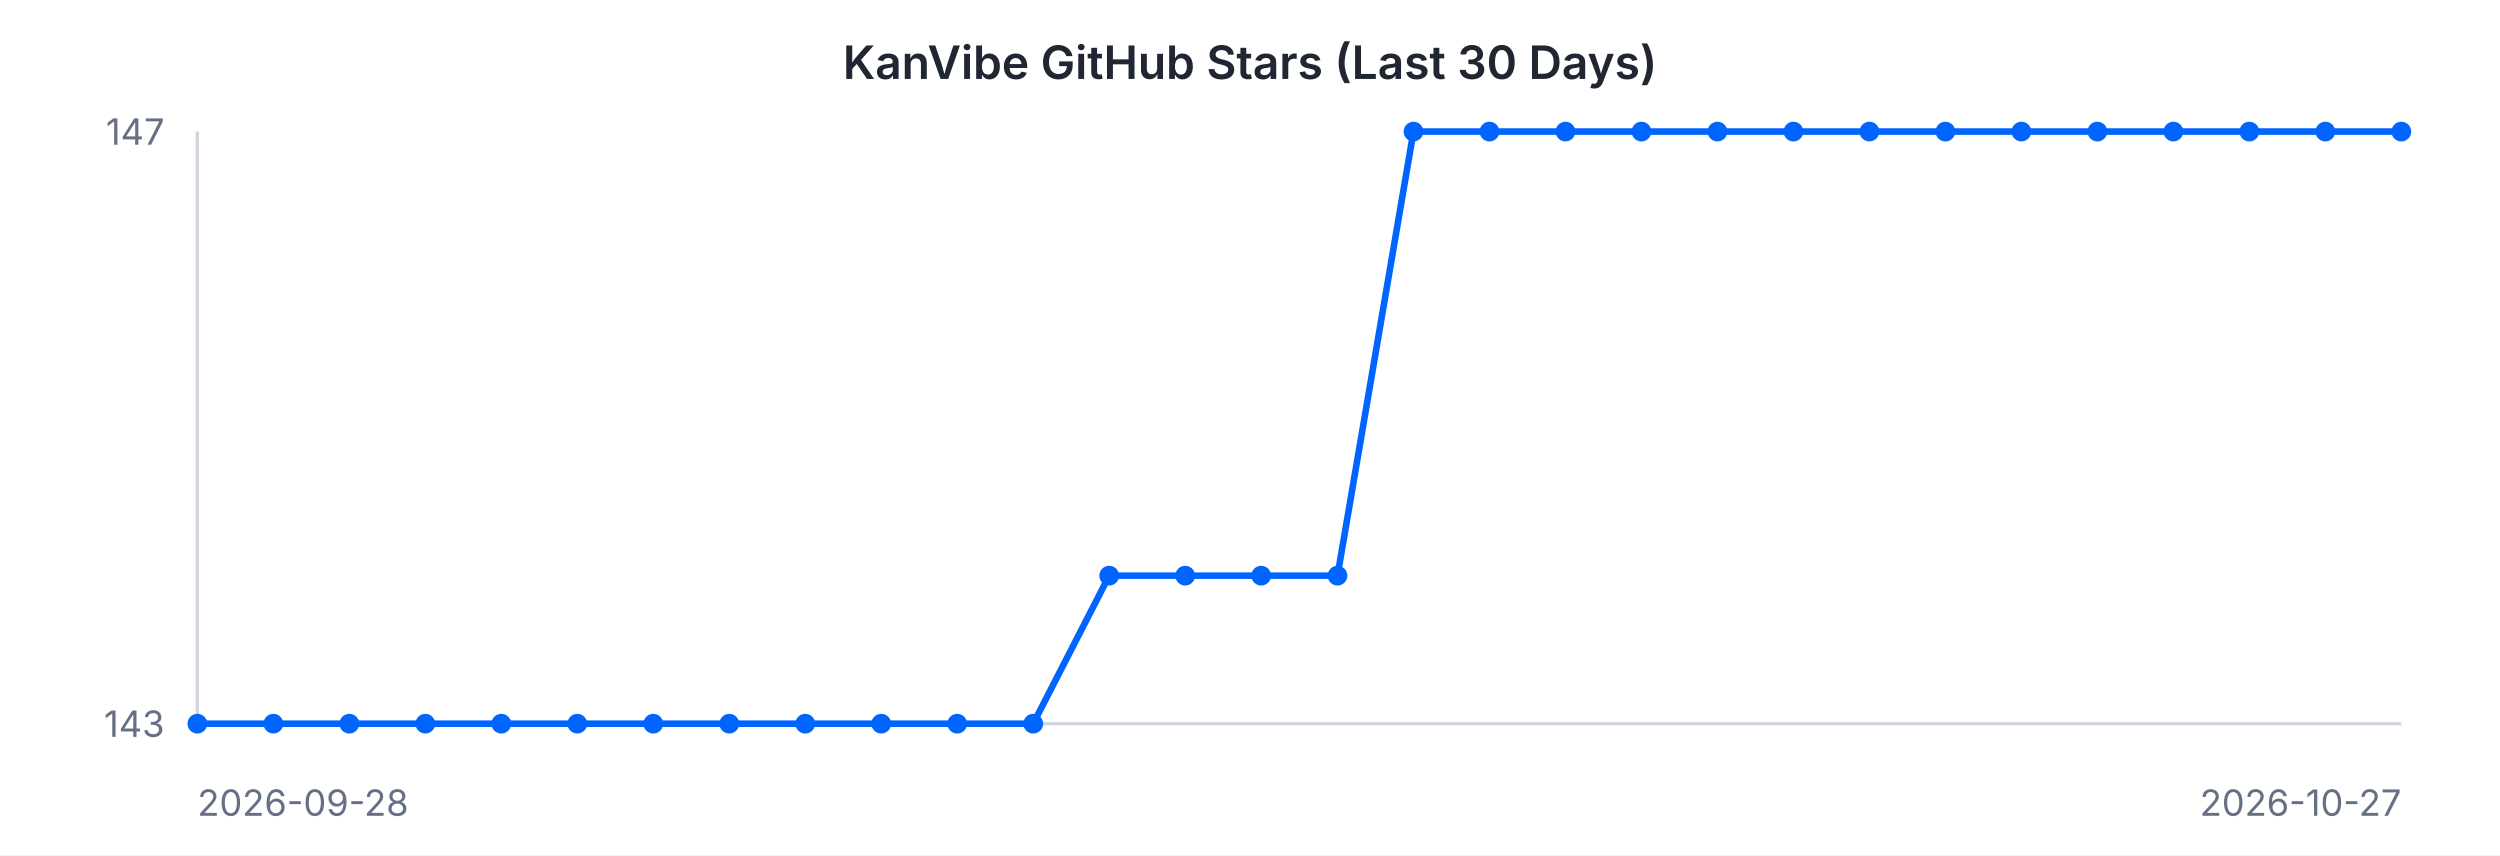
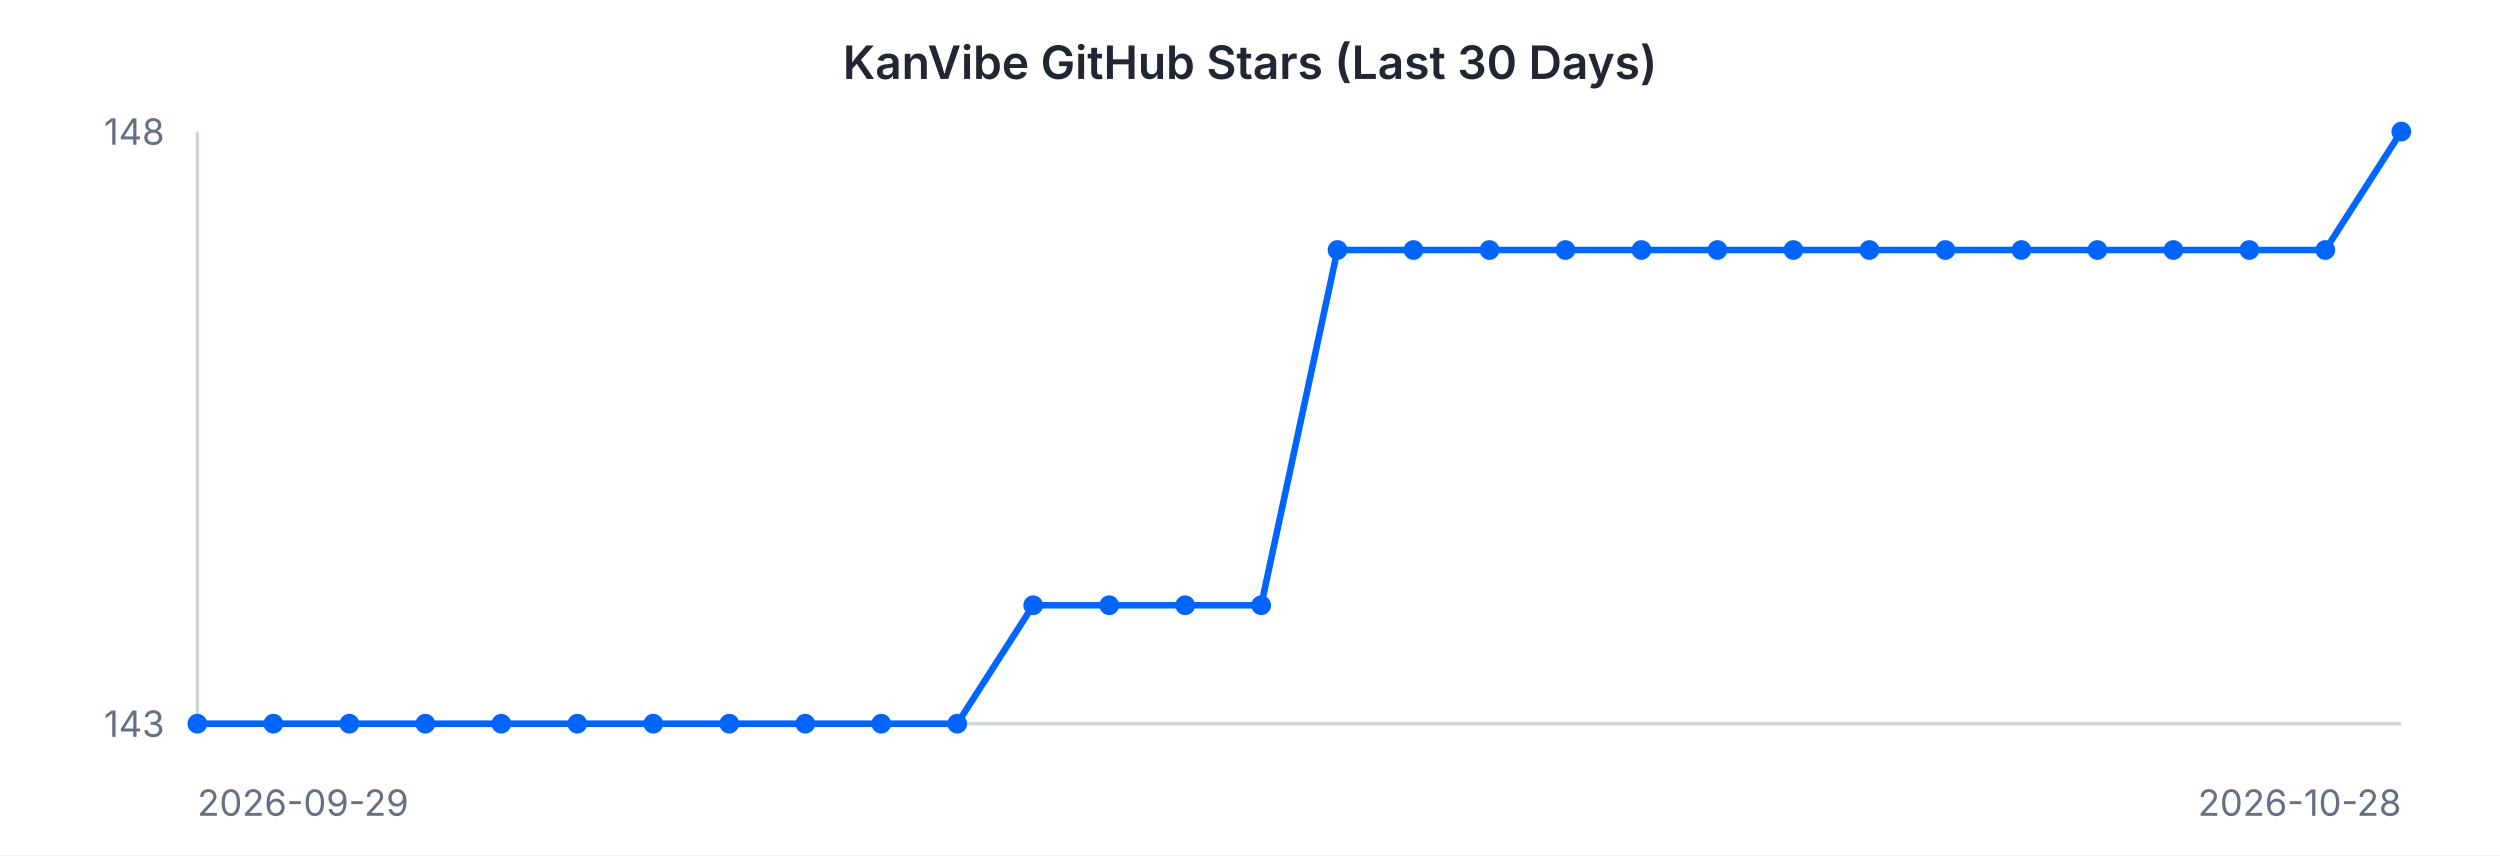
<svg xmlns="http://www.w3.org/2000/svg" width="760" height="260" viewBox="0 0 760 260" font-family="-apple-system, BlinkMacSystemFont, 'Segoe UI', sans-serif">
  <rect width="760" height="260" fill="#ffffff" />
  <text x="380" y="24" text-anchor="middle" font-size="14" font-weight="600" fill="#202632">KanVibe GitHub Stars (Last 30 Days)</text>
  <line x1="60" y1="40" x2="60" y2="220" stroke="#d0d5dd" stroke-width="1" />
  <line x1="60" y1="220" x2="730" y2="220" stroke="#d0d5dd" stroke-width="1" />
-   <path d="M 60.0 220.0 L 83.1 220.0 L 106.2 220.0 L 129.3 220.0 L 152.4 220.0 L 175.5 220.0 L 198.6 220.0 L 221.7 220.0 L 244.8 220.0 L 267.9 220.0 L 291.0 220.0 L 314.1 220.0 L 337.2 175.0 L 360.3 175.0 L 383.4 175.0 L 406.6 175.0 L 429.7 40.0 L 452.8 40.0 L 475.9 40.0 L 499.0 40.0 L 522.1 40.0 L 545.2 40.0 L 568.3 40.0 L 591.4 40.0 L 614.5 40.0 L 637.6 40.0 L 660.7 40.0 L 683.8 40.0 L 706.9 40.0 L 730.0 40.0" fill="none" stroke="#0064FF" stroke-width="2" />
+   <path d="M 60.0 220.0 L 83.1 220.0 L 106.2 220.0 L 129.3 220.0 L 152.4 220.0 L 175.5 220.0 L 198.6 220.0 L 221.7 220.0 L 244.8 220.0 L 267.9 220.0 L 291.0 220.0 L 314.1 184.0 L 337.2 184.0 L 360.3 184.0 L 383.4 184.0 L 406.6 76.0 L 429.7 76.0 L 452.8 76.0 L 475.9 76.0 L 499.0 76.0 L 522.1 76.0 L 545.2 76.0 L 568.3 76.0 L 591.4 76.0 L 614.5 76.0 L 637.6 76.0 L 660.7 76.0 L 683.8 76.0 L 706.9 76.0 L 730.0 40.0" fill="none" stroke="#0064FF" stroke-width="2" />
  <circle cx="60.0" cy="220.0" r="3" fill="#0064FF" />
  <circle cx="83.1" cy="220.0" r="3" fill="#0064FF" />
  <circle cx="106.2" cy="220.0" r="3" fill="#0064FF" />
  <circle cx="129.3" cy="220.0" r="3" fill="#0064FF" />
  <circle cx="152.4" cy="220.0" r="3" fill="#0064FF" />
  <circle cx="175.5" cy="220.0" r="3" fill="#0064FF" />
  <circle cx="198.6" cy="220.0" r="3" fill="#0064FF" />
  <circle cx="221.7" cy="220.0" r="3" fill="#0064FF" />
  <circle cx="244.8" cy="220.0" r="3" fill="#0064FF" />
  <circle cx="267.9" cy="220.0" r="3" fill="#0064FF" />
  <circle cx="291.0" cy="220.0" r="3" fill="#0064FF" />
-   <circle cx="314.1" cy="220.0" r="3" fill="#0064FF" />
-   <circle cx="337.2" cy="175.0" r="3" fill="#0064FF" />
-   <circle cx="360.3" cy="175.0" r="3" fill="#0064FF" />
-   <circle cx="383.4" cy="175.0" r="3" fill="#0064FF" />
-   <circle cx="406.6" cy="175.0" r="3" fill="#0064FF" />
-   <circle cx="429.7" cy="40.0" r="3" fill="#0064FF" />
-   <circle cx="452.8" cy="40.0" r="3" fill="#0064FF" />
-   <circle cx="475.9" cy="40.0" r="3" fill="#0064FF" />
-   <circle cx="499.0" cy="40.0" r="3" fill="#0064FF" />
-   <circle cx="522.1" cy="40.0" r="3" fill="#0064FF" />
-   <circle cx="545.2" cy="40.0" r="3" fill="#0064FF" />
-   <circle cx="568.3" cy="40.0" r="3" fill="#0064FF" />
-   <circle cx="591.4" cy="40.0" r="3" fill="#0064FF" />
-   <circle cx="614.5" cy="40.0" r="3" fill="#0064FF" />
-   <circle cx="637.6" cy="40.0" r="3" fill="#0064FF" />
-   <circle cx="660.7" cy="40.0" r="3" fill="#0064FF" />
-   <circle cx="683.8" cy="40.0" r="3" fill="#0064FF" />
-   <circle cx="706.9" cy="40.0" r="3" fill="#0064FF" />
+   <circle cx="314.1" cy="184.0" r="3" fill="#0064FF" />
+   <circle cx="337.2" cy="184.0" r="3" fill="#0064FF" />
+   <circle cx="360.3" cy="184.0" r="3" fill="#0064FF" />
+   <circle cx="383.4" cy="184.0" r="3" fill="#0064FF" />
+   <circle cx="406.6" cy="76.0" r="3" fill="#0064FF" />
+   <circle cx="429.7" cy="76.0" r="3" fill="#0064FF" />
+   <circle cx="452.8" cy="76.0" r="3" fill="#0064FF" />
+   <circle cx="475.9" cy="76.0" r="3" fill="#0064FF" />
+   <circle cx="499.0" cy="76.0" r="3" fill="#0064FF" />
+   <circle cx="522.1" cy="76.0" r="3" fill="#0064FF" />
+   <circle cx="545.2" cy="76.0" r="3" fill="#0064FF" />
+   <circle cx="568.3" cy="76.0" r="3" fill="#0064FF" />
+   <circle cx="591.4" cy="76.0" r="3" fill="#0064FF" />
+   <circle cx="614.5" cy="76.0" r="3" fill="#0064FF" />
+   <circle cx="637.6" cy="76.0" r="3" fill="#0064FF" />
+   <circle cx="660.7" cy="76.0" r="3" fill="#0064FF" />
+   <circle cx="683.8" cy="76.0" r="3" fill="#0064FF" />
+   <circle cx="706.9" cy="76.0" r="3" fill="#0064FF" />
  <circle cx="730.0" cy="40.0" r="3" fill="#0064FF" />
-   <text x="50" y="44" text-anchor="end" font-size="11" fill="#667085">147</text>
+   <text x="50" y="44" text-anchor="end" font-size="11" fill="#667085">148</text>
  <text x="50" y="224" text-anchor="end" font-size="11" fill="#667085">143</text>
-   <text x="60" y="248" text-anchor="start" font-size="11" fill="#667085">2026-09-28</text>
-   <text x="730" y="248" text-anchor="end" font-size="11" fill="#667085">2026-10-27</text>
+   <text x="60" y="248" text-anchor="start" font-size="11" fill="#667085">2026-09-29</text>
+   <text x="730" y="248" text-anchor="end" font-size="11" fill="#667085">2026-10-28</text>
</svg>
